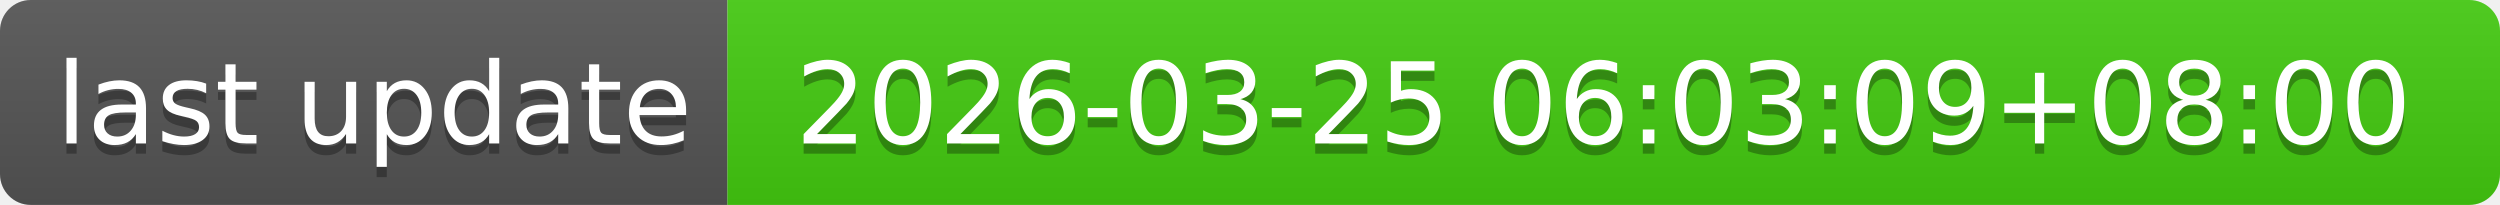
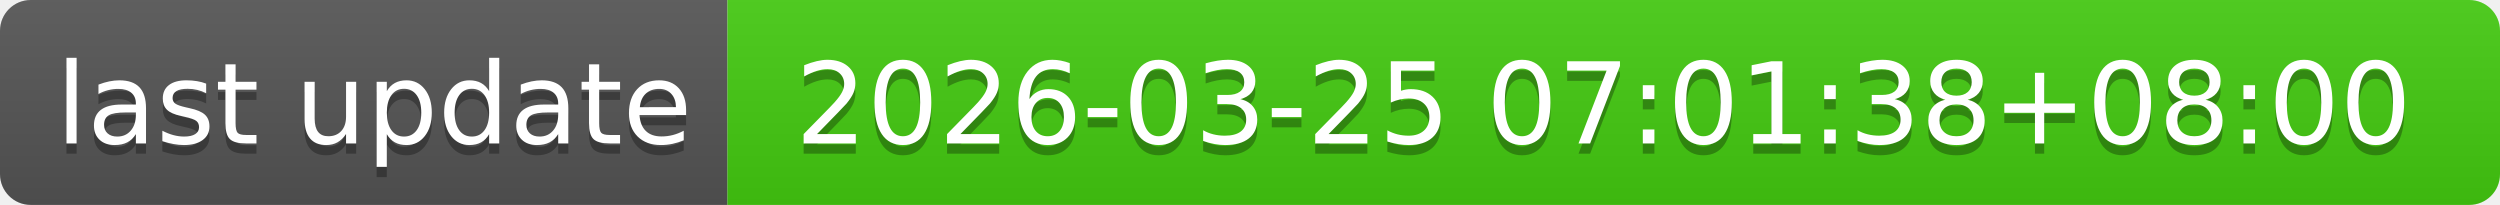
- <svg xmlns="http://www.w3.org/2000/svg" width="244" height="20" role="img" aria-label="last update: 2026-03-25 06:03:09+08:00">
+ <svg xmlns="http://www.w3.org/2000/svg" width="244" height="20" role="img" aria-label="last update: 2026-03-25 07:01:38+08:00">
  <linearGradient id="s" x2="0" y2="100%">
    <stop offset="0" stop-color="#bbb" stop-opacity=".1" />
    <stop offset="1" stop-opacity=".1" />
  </linearGradient>
  <clipPath id="r">
    <rect width="244" height="20" rx="3" fill="#fff" />
  </clipPath>
  <g clip-path="url(#r)">
    <rect width="71" height="20" fill="#555" />
    <rect x="71" width="173" height="20" fill="#4c1" />
    <rect width="244" height="20" fill="url(#s)" />
  </g>
  <g fill="#fff" text-anchor="middle" font-family="Verdana,Geneva,DejaVu Sans,sans-serif" text-rendering="geometricPrecision" font-size="110">
    <text aria-hidden="true" x="365" y="150" fill="#010101" fill-opacity=".3" transform="scale(.1)" textLength="610">last update</text>
    <text x="365" y="140" transform="scale(.1)" fill="#fff" textLength="610">last update</text>
-     <text aria-hidden="true" x="1565" y="150" fill="#010101" fill-opacity=".3" transform="scale(.1)" textLength="1630">2026-03-25 06:03:09+08:00</text>
-     <text x="1565" y="140" transform="scale(.1)" fill="#fff" textLength="1630">2026-03-25 06:03:09+08:00</text>
+     <text aria-hidden="true" x="1565" y="150" fill="#010101" fill-opacity=".3" transform="scale(.1)" textLength="1630">2026-03-25 07:01:38+08:00</text>
+     <text x="1565" y="140" transform="scale(.1)" fill="#fff" textLength="1630">2026-03-25 07:01:38+08:00</text>
  </g>
</svg>
